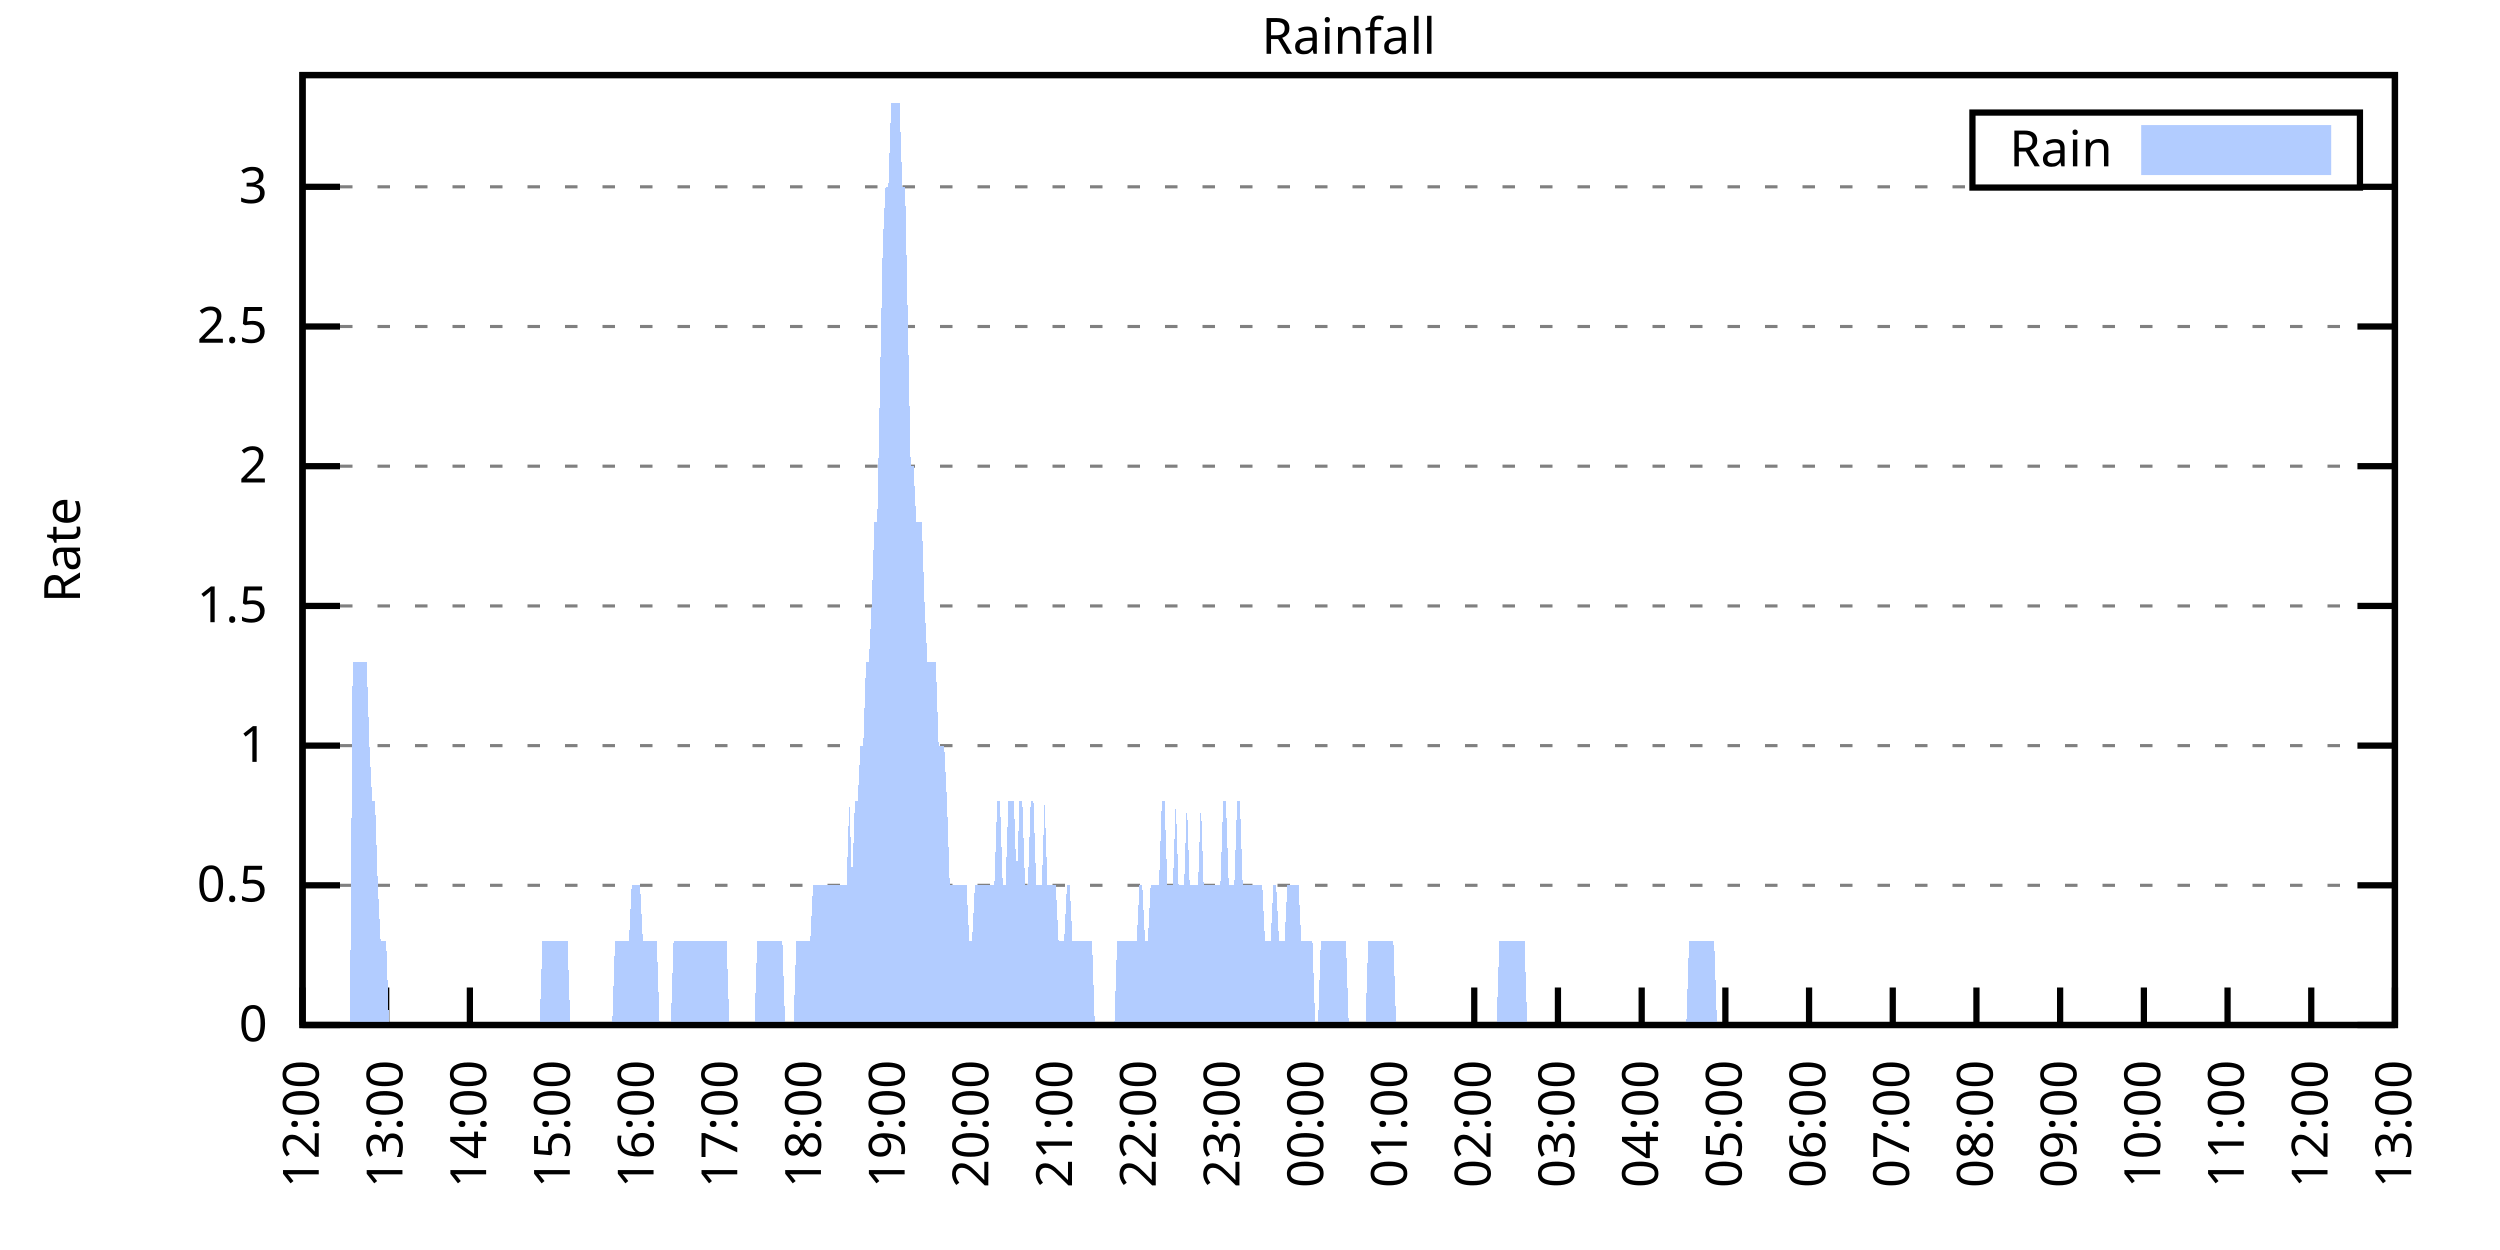
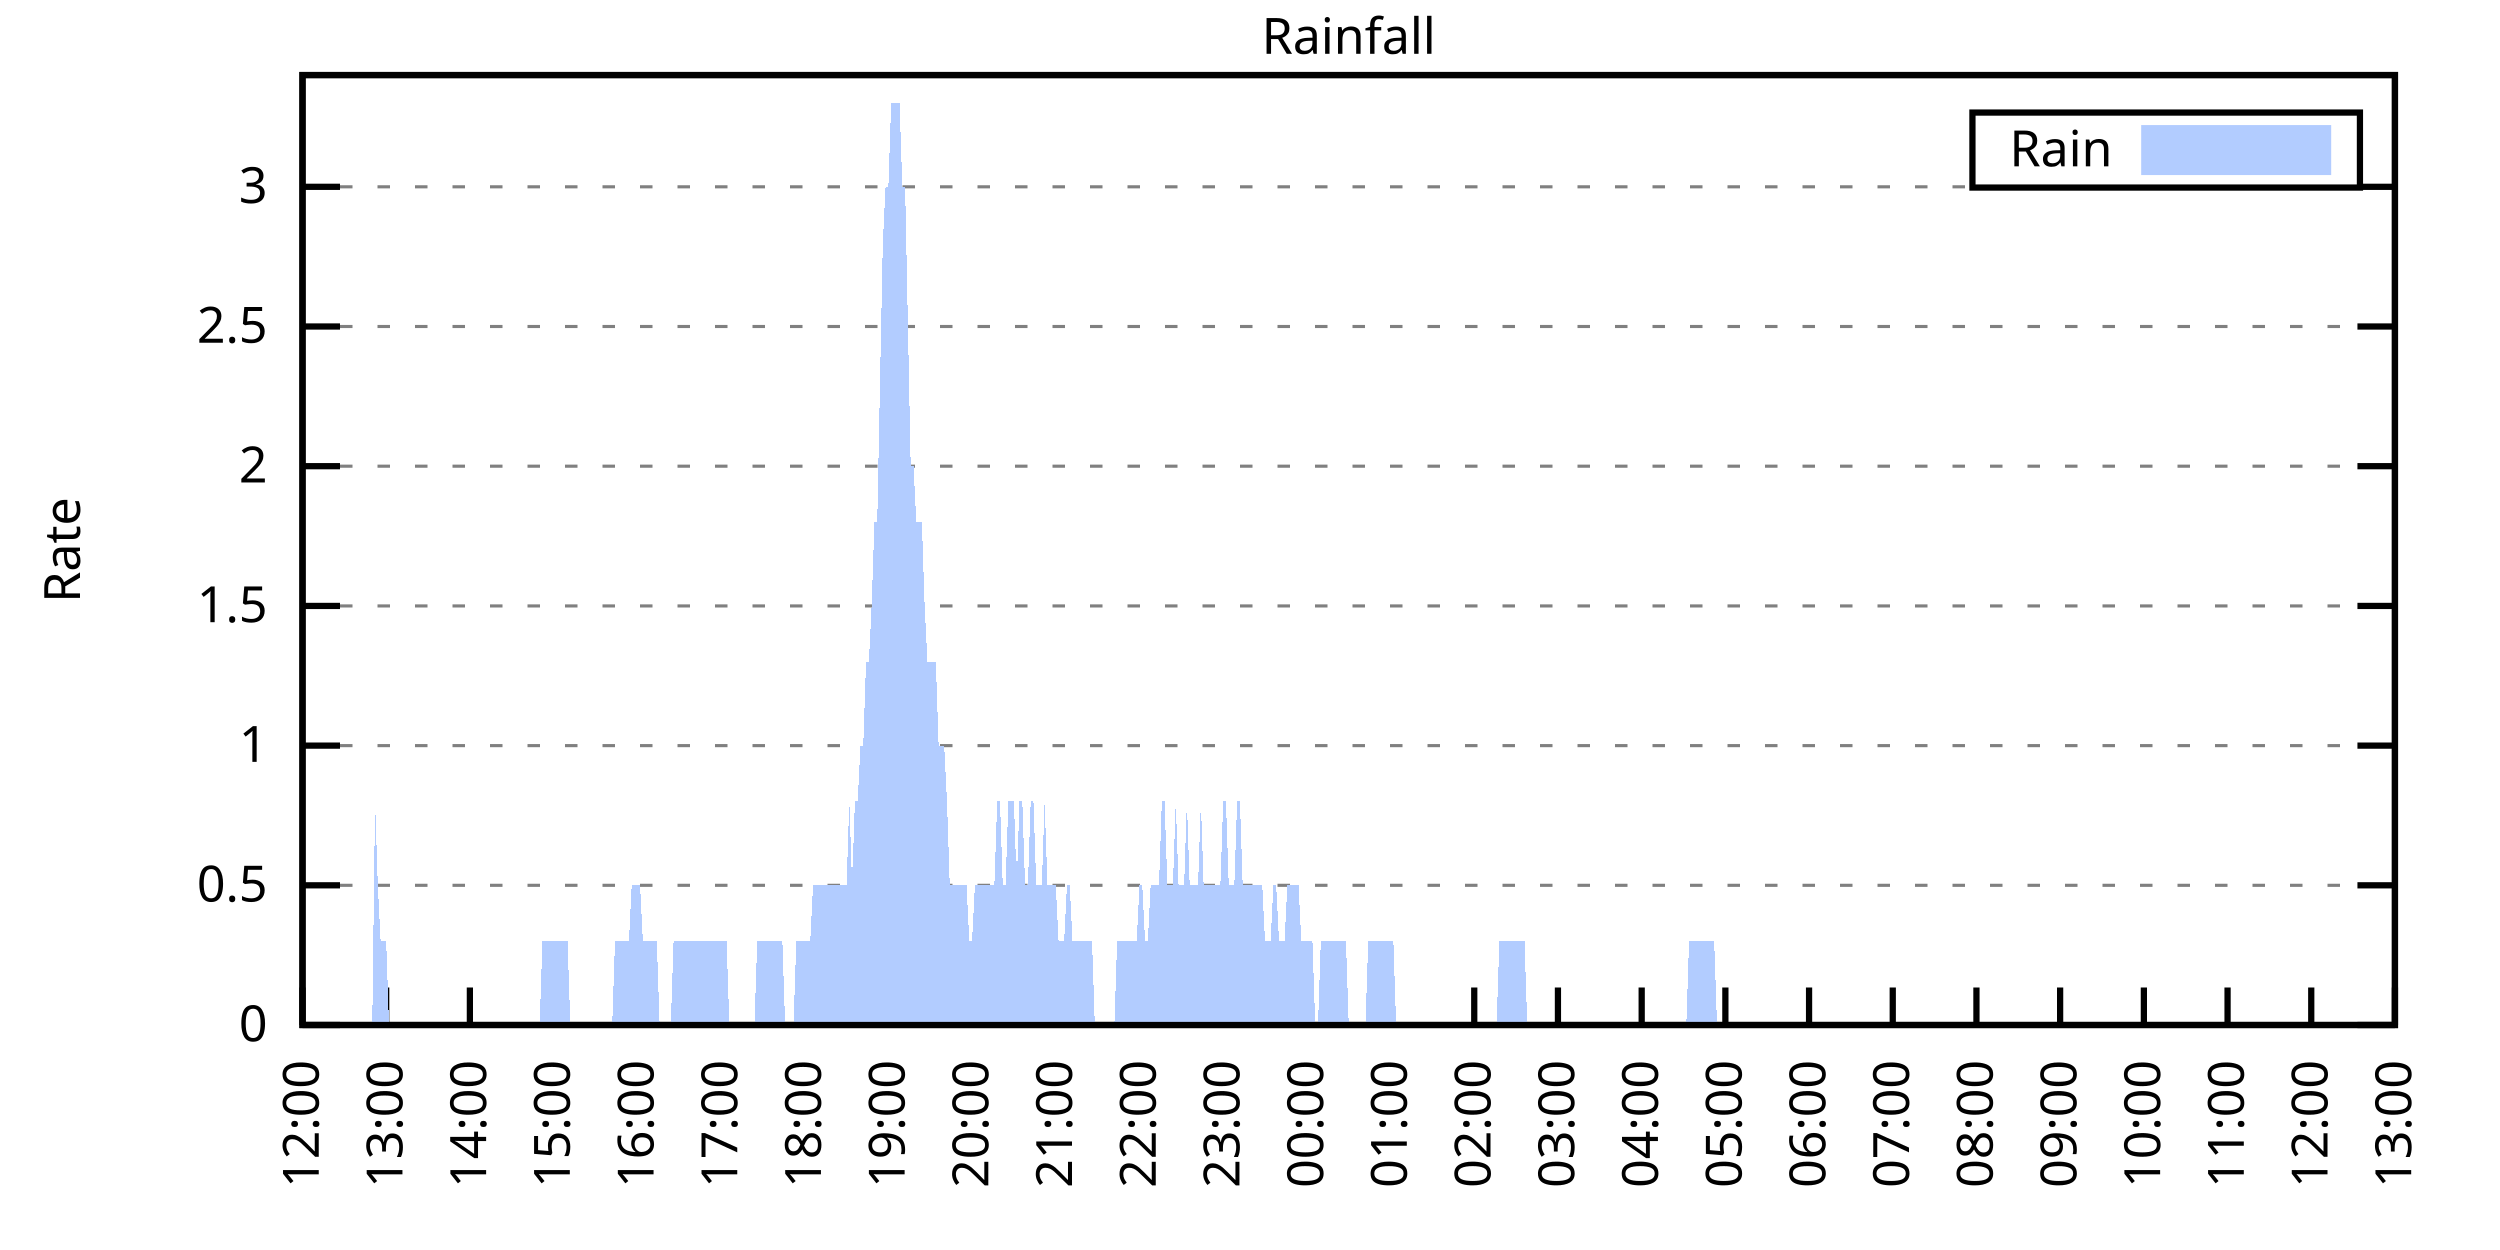
<svg xmlns="http://www.w3.org/2000/svg" xmlns:xlink="http://www.w3.org/1999/xlink" width="400" height="200" viewBox="0 0 400 200">
  <g id="gnuplot_canvas">
    <rect x="0" y="0" width="400" height="200" fill="none" />
    <defs>
      <circle id="gpDot" r="0.5" stroke-width="0.5" stroke="currentColor" />
      <path id="gpPt0" stroke-width="0.333" stroke="currentColor" d="M-1,0 h2 M0,-1 v2" />
      <path id="gpPt1" stroke-width="0.333" stroke="currentColor" d="M-1,-1 L1,1 M1,-1 L-1,1" />
      <path id="gpPt2" stroke-width="0.333" stroke="currentColor" d="M-1,0 L1,0 M0,-1 L0,1 M-1,-1 L1,1 M-1,1 L1,-1" />
      <rect id="gpPt3" stroke-width="0.333" stroke="currentColor" x="-1" y="-1" width="2" height="2" />
      <rect id="gpPt4" stroke-width="0.333" stroke="currentColor" fill="currentColor" x="-1" y="-1" width="2" height="2" />
      <circle id="gpPt5" stroke-width="0.333" stroke="currentColor" cx="0" cy="0" r="1" />
      <use xlink:href="#gpPt5" id="gpPt6" fill="currentColor" stroke="none" />
      <path id="gpPt7" stroke-width="0.333" stroke="currentColor" d="M0,-1.33 L-1.33,0.67 L1.33,0.67 z" />
      <use xlink:href="#gpPt7" id="gpPt8" fill="currentColor" stroke="none" />
      <use xlink:href="#gpPt7" id="gpPt9" stroke="currentColor" transform="rotate(180)" />
      <use xlink:href="#gpPt9" id="gpPt10" fill="currentColor" stroke="none" />
      <use xlink:href="#gpPt3" id="gpPt11" stroke="currentColor" transform="rotate(45)" />
      <use xlink:href="#gpPt11" id="gpPt12" fill="currentColor" stroke="none" />
      <path id="gpPt13" stroke-width="0.333" stroke="currentColor" d="M0,1.330 L1.265,0.411 L0.782,-1.067 L-0.782,-1.076 L-1.265,0.411 z" />
      <use xlink:href="#gpPt13" id="gpPt14" fill="currentColor" stroke="none" />
      <filter id="textbox" filterUnits="objectBoundingBox" x="0" y="0" height="1" width="1">
        <feFlood flood-color="white" flood-opacity="1" result="bgnd" />
        <feComposite in="SourceGraphic" in2="bgnd" operator="atop" />
      </filter>
      <filter id="greybox" filterUnits="objectBoundingBox" x="0" y="0" height="1" width="1">
        <feFlood flood-color="lightgrey" flood-opacity="1" result="grey" />
        <feComposite in="SourceGraphic" in2="grey" operator="atop" />
      </filter>
    </defs>
    <g fill="none" color="white" stroke="currentColor" stroke-width="1.00" stroke-linecap="butt" stroke-linejoin="miter">
</g>
    <g fill="none" color="black" stroke="currentColor" stroke-width="1.00" stroke-linecap="butt" stroke-linejoin="miter">
      <g stroke="none" shape-rendering="crispEdges">
        <polygon fill="rgb(255, 255, 255)" points="48.40,164.00 383.18,164.00 383.18,12.02 48.40,12.02 " />
      </g>
    </g>
    <g fill="none" color="black" stroke="currentColor" stroke-width="1.00" stroke-linecap="butt" stroke-linejoin="miter">
</g>
    <g fill="none" color="black" stroke="black" stroke-width="0.50" stroke-linecap="butt" stroke-linejoin="miter">
</g>
    <g fill="none" color="gray" stroke="currentColor" stroke-width="0.50" stroke-linecap="butt" stroke-linejoin="miter">
      <path stroke="gray" stroke-dasharray="2,4" class="gridline" d="M48.40,164.00 L383.19,164.00  " />
    </g>
    <g fill="none" color="gray" stroke="gray" stroke-width="1.00" stroke-linecap="butt" stroke-linejoin="miter">
</g>
    <g fill="none" color="black" stroke="currentColor" stroke-width="1.00" stroke-linecap="butt" stroke-linejoin="miter">
      <path stroke="black" d="M48.40,164.00 L54.40,164.00 M383.19,164.00 L377.19,164.00  " />
      <g transform="translate(42.80,166.60)" stroke="none" fill="black" font-family="Sans" font-size="8.00" text-anchor="end">
        <text>
          <tspan font-family="Sans"> 0</tspan>
        </text>
      </g>
    </g>
    <g fill="none" color="black" stroke="currentColor" stroke-width="1.00" stroke-linecap="butt" stroke-linejoin="miter">
</g>
    <g fill="none" color="black" stroke="black" stroke-width="0.50" stroke-linecap="butt" stroke-linejoin="miter">
</g>
    <g fill="none" color="gray" stroke="currentColor" stroke-width="0.50" stroke-linecap="butt" stroke-linejoin="miter">
      <path stroke="gray" stroke-dasharray="2,4" class="gridline" d="M48.40,141.65 L383.19,141.65  " />
    </g>
    <g fill="none" color="gray" stroke="gray" stroke-width="1.00" stroke-linecap="butt" stroke-linejoin="miter">
</g>
    <g fill="none" color="black" stroke="currentColor" stroke-width="1.00" stroke-linecap="butt" stroke-linejoin="miter">
      <path stroke="black" d="M48.40,141.65 L54.40,141.65 M383.19,141.65 L377.19,141.65  " />
      <g transform="translate(42.80,144.25)" stroke="none" fill="black" font-family="Sans" font-size="8.00" text-anchor="end">
        <text>
          <tspan font-family="Sans"> 0.5</tspan>
        </text>
      </g>
    </g>
    <g fill="none" color="black" stroke="currentColor" stroke-width="1.00" stroke-linecap="butt" stroke-linejoin="miter">
</g>
    <g fill="none" color="black" stroke="black" stroke-width="0.50" stroke-linecap="butt" stroke-linejoin="miter">
</g>
    <g fill="none" color="gray" stroke="currentColor" stroke-width="0.50" stroke-linecap="butt" stroke-linejoin="miter">
      <path stroke="gray" stroke-dasharray="2,4" class="gridline" d="M48.40,119.30 L383.19,119.30  " />
    </g>
    <g fill="none" color="gray" stroke="gray" stroke-width="1.00" stroke-linecap="butt" stroke-linejoin="miter">
</g>
    <g fill="none" color="black" stroke="currentColor" stroke-width="1.00" stroke-linecap="butt" stroke-linejoin="miter">
      <path stroke="black" d="M48.40,119.30 L54.40,119.30 M383.19,119.30 L377.19,119.30  " />
      <g transform="translate(42.80,121.90)" stroke="none" fill="black" font-family="Sans" font-size="8.00" text-anchor="end">
        <text>
          <tspan font-family="Sans"> 1</tspan>
        </text>
      </g>
    </g>
    <g fill="none" color="black" stroke="currentColor" stroke-width="1.00" stroke-linecap="butt" stroke-linejoin="miter">
</g>
    <g fill="none" color="black" stroke="black" stroke-width="0.50" stroke-linecap="butt" stroke-linejoin="miter">
</g>
    <g fill="none" color="gray" stroke="currentColor" stroke-width="0.50" stroke-linecap="butt" stroke-linejoin="miter">
      <path stroke="gray" stroke-dasharray="2,4" class="gridline" d="M48.40,96.95 L383.19,96.95  " />
    </g>
    <g fill="none" color="gray" stroke="gray" stroke-width="1.00" stroke-linecap="butt" stroke-linejoin="miter">
</g>
    <g fill="none" color="black" stroke="currentColor" stroke-width="1.00" stroke-linecap="butt" stroke-linejoin="miter">
      <path stroke="black" d="M48.40,96.95 L54.40,96.95 M383.19,96.95 L377.19,96.95  " />
      <g transform="translate(42.80,99.55)" stroke="none" fill="black" font-family="Sans" font-size="8.00" text-anchor="end">
        <text>
          <tspan font-family="Sans"> 1.5</tspan>
        </text>
      </g>
    </g>
    <g fill="none" color="black" stroke="currentColor" stroke-width="1.00" stroke-linecap="butt" stroke-linejoin="miter">
</g>
    <g fill="none" color="black" stroke="black" stroke-width="0.50" stroke-linecap="butt" stroke-linejoin="miter">
</g>
    <g fill="none" color="gray" stroke="currentColor" stroke-width="0.50" stroke-linecap="butt" stroke-linejoin="miter">
      <path stroke="gray" stroke-dasharray="2,4" class="gridline" d="M48.40,74.59 L383.19,74.59  " />
    </g>
    <g fill="none" color="gray" stroke="gray" stroke-width="1.00" stroke-linecap="butt" stroke-linejoin="miter">
</g>
    <g fill="none" color="black" stroke="currentColor" stroke-width="1.00" stroke-linecap="butt" stroke-linejoin="miter">
      <path stroke="black" d="M48.40,74.59 L54.40,74.59 M383.19,74.59 L377.19,74.59  " />
      <g transform="translate(42.80,77.19)" stroke="none" fill="black" font-family="Sans" font-size="8.00" text-anchor="end">
        <text>
          <tspan font-family="Sans"> 2</tspan>
        </text>
      </g>
    </g>
    <g fill="none" color="black" stroke="currentColor" stroke-width="1.00" stroke-linecap="butt" stroke-linejoin="miter">
</g>
    <g fill="none" color="black" stroke="black" stroke-width="0.50" stroke-linecap="butt" stroke-linejoin="miter">
</g>
    <g fill="none" color="gray" stroke="currentColor" stroke-width="0.50" stroke-linecap="butt" stroke-linejoin="miter">
      <path stroke="gray" stroke-dasharray="2,4" class="gridline" d="M48.40,52.24 L383.19,52.24  " />
    </g>
    <g fill="none" color="gray" stroke="gray" stroke-width="1.00" stroke-linecap="butt" stroke-linejoin="miter">
</g>
    <g fill="none" color="black" stroke="currentColor" stroke-width="1.00" stroke-linecap="butt" stroke-linejoin="miter">
      <path stroke="black" d="M48.40,52.24 L54.40,52.24 M383.19,52.24 L377.19,52.24  " />
      <g transform="translate(42.80,54.84)" stroke="none" fill="black" font-family="Sans" font-size="8.00" text-anchor="end">
        <text>
          <tspan font-family="Sans"> 2.5</tspan>
        </text>
      </g>
    </g>
    <g fill="none" color="black" stroke="currentColor" stroke-width="1.00" stroke-linecap="butt" stroke-linejoin="miter">
</g>
    <g fill="none" color="black" stroke="black" stroke-width="0.50" stroke-linecap="butt" stroke-linejoin="miter">
</g>
    <g fill="none" color="gray" stroke="currentColor" stroke-width="0.50" stroke-linecap="butt" stroke-linejoin="miter">
      <path stroke="gray" stroke-dasharray="2,4" class="gridline" d="M48.40,29.89 L315.59,29.89 M377.59,29.89 L383.19,29.89  " />
    </g>
    <g fill="none" color="gray" stroke="gray" stroke-width="1.00" stroke-linecap="butt" stroke-linejoin="miter">
</g>
    <g fill="none" color="black" stroke="currentColor" stroke-width="1.00" stroke-linecap="butt" stroke-linejoin="miter">
      <path stroke="black" d="M48.40,29.89 L54.40,29.89 M383.19,29.89 L377.19,29.89  " />
      <g transform="translate(42.80,32.49)" stroke="none" fill="black" font-family="Sans" font-size="8.00" text-anchor="end">
        <text>
          <tspan font-family="Sans"> 3</tspan>
        </text>
      </g>
    </g>
    <g fill="none" color="black" stroke="currentColor" stroke-width="1.00" stroke-linecap="butt" stroke-linejoin="miter">
      <path stroke="black" d="M48.40,164.00 L48.40,158.00  " />
      <g transform="translate(51.00,169.60) rotate(270.00)" stroke="none" fill="black" font-family="Sans" font-size="8.00" text-anchor="end">
        <text>
          <tspan font-family="Sans">12:00</tspan>
        </text>
      </g>
    </g>
    <g fill="none" color="black" stroke="currentColor" stroke-width="1.00" stroke-linecap="butt" stroke-linejoin="miter">
      <path stroke="black" d="M61.79,164.00 L61.79,158.00  " />
      <g transform="translate(64.39,169.60) rotate(270.00)" stroke="none" fill="black" font-family="Sans" font-size="8.00" text-anchor="end">
        <text>
          <tspan font-family="Sans">13:00</tspan>
        </text>
      </g>
    </g>
    <g fill="none" color="black" stroke="currentColor" stroke-width="1.00" stroke-linecap="butt" stroke-linejoin="miter">
      <path stroke="black" d="M75.18,164.00 L75.18,158.00  " />
      <g transform="translate(77.78,169.60) rotate(270.00)" stroke="none" fill="black" font-family="Sans" font-size="8.00" text-anchor="end">
        <text>
          <tspan font-family="Sans">14:00</tspan>
        </text>
      </g>
    </g>
    <g fill="none" color="black" stroke="currentColor" stroke-width="1.00" stroke-linecap="butt" stroke-linejoin="miter">
      <path stroke="black" d="M88.57,164.00 L88.57,158.00  " />
      <g transform="translate(91.17,169.60) rotate(270.00)" stroke="none" fill="black" font-family="Sans" font-size="8.00" text-anchor="end">
        <text>
          <tspan font-family="Sans">15:00</tspan>
        </text>
      </g>
    </g>
    <g fill="none" color="black" stroke="currentColor" stroke-width="1.00" stroke-linecap="butt" stroke-linejoin="miter">
      <path stroke="black" d="M101.97,164.00 L101.97,158.00  " />
      <g transform="translate(104.57,169.60) rotate(270.00)" stroke="none" fill="black" font-family="Sans" font-size="8.00" text-anchor="end">
        <text>
          <tspan font-family="Sans">16:00</tspan>
        </text>
      </g>
    </g>
    <g fill="none" color="black" stroke="currentColor" stroke-width="1.00" stroke-linecap="butt" stroke-linejoin="miter">
      <path stroke="black" d="M115.36,164.00 L115.36,158.00  " />
      <g transform="translate(117.96,169.60) rotate(270.00)" stroke="none" fill="black" font-family="Sans" font-size="8.00" text-anchor="end">
        <text>
          <tspan font-family="Sans">17:00</tspan>
        </text>
      </g>
    </g>
    <g fill="none" color="black" stroke="currentColor" stroke-width="1.00" stroke-linecap="butt" stroke-linejoin="miter">
      <path stroke="black" d="M128.75,164.00 L128.75,158.00  " />
      <g transform="translate(131.35,169.60) rotate(270.00)" stroke="none" fill="black" font-family="Sans" font-size="8.00" text-anchor="end">
        <text>
          <tspan font-family="Sans">18:00</tspan>
        </text>
      </g>
    </g>
    <g fill="none" color="black" stroke="currentColor" stroke-width="1.00" stroke-linecap="butt" stroke-linejoin="miter">
      <path stroke="black" d="M142.14,164.00 L142.14,158.00  " />
      <g transform="translate(144.74,169.60) rotate(270.00)" stroke="none" fill="black" font-family="Sans" font-size="8.00" text-anchor="end">
        <text>
          <tspan font-family="Sans">19:00</tspan>
        </text>
      </g>
    </g>
    <g fill="none" color="black" stroke="currentColor" stroke-width="1.00" stroke-linecap="butt" stroke-linejoin="miter">
      <path stroke="black" d="M155.53,164.00 L155.53,158.00  " />
      <g transform="translate(158.13,169.60) rotate(270.00)" stroke="none" fill="black" font-family="Sans" font-size="8.00" text-anchor="end">
        <text>
          <tspan font-family="Sans">20:00</tspan>
        </text>
      </g>
    </g>
    <g fill="none" color="black" stroke="currentColor" stroke-width="1.00" stroke-linecap="butt" stroke-linejoin="miter">
      <path stroke="black" d="M168.92,164.00 L168.92,158.00  " />
      <g transform="translate(171.52,169.60) rotate(270.00)" stroke="none" fill="black" font-family="Sans" font-size="8.00" text-anchor="end">
        <text>
          <tspan font-family="Sans">21:00</tspan>
        </text>
      </g>
    </g>
    <g fill="none" color="black" stroke="currentColor" stroke-width="1.00" stroke-linecap="butt" stroke-linejoin="miter">
      <path stroke="black" d="M182.32,164.00 L182.32,158.00  " />
      <g transform="translate(184.92,169.60) rotate(270.00)" stroke="none" fill="black" font-family="Sans" font-size="8.00" text-anchor="end">
        <text>
          <tspan font-family="Sans">22:00</tspan>
        </text>
      </g>
    </g>
    <g fill="none" color="black" stroke="currentColor" stroke-width="1.00" stroke-linecap="butt" stroke-linejoin="miter">
      <path stroke="black" d="M195.71,164.00 L195.71,158.00  " />
      <g transform="translate(198.31,169.60) rotate(270.00)" stroke="none" fill="black" font-family="Sans" font-size="8.00" text-anchor="end">
        <text>
          <tspan font-family="Sans">23:00</tspan>
        </text>
      </g>
    </g>
    <g fill="none" color="black" stroke="currentColor" stroke-width="1.00" stroke-linecap="butt" stroke-linejoin="miter">
      <path stroke="black" d="M209.10,164.00 L209.10,158.00  " />
      <g transform="translate(211.70,169.60) rotate(270.00)" stroke="none" fill="black" font-family="Sans" font-size="8.00" text-anchor="end">
        <text>
          <tspan font-family="Sans">00:00</tspan>
        </text>
      </g>
    </g>
    <g fill="none" color="black" stroke="currentColor" stroke-width="1.00" stroke-linecap="butt" stroke-linejoin="miter">
      <path stroke="black" d="M222.49,164.00 L222.49,158.00  " />
      <g transform="translate(225.09,169.60) rotate(270.00)" stroke="none" fill="black" font-family="Sans" font-size="8.00" text-anchor="end">
        <text>
          <tspan font-family="Sans">01:00</tspan>
        </text>
      </g>
    </g>
    <g fill="none" color="black" stroke="currentColor" stroke-width="1.00" stroke-linecap="butt" stroke-linejoin="miter">
      <path stroke="black" d="M235.88,164.00 L235.88,158.00  " />
      <g transform="translate(238.48,169.60) rotate(270.00)" stroke="none" fill="black" font-family="Sans" font-size="8.00" text-anchor="end">
        <text>
          <tspan font-family="Sans">02:00</tspan>
        </text>
      </g>
    </g>
    <g fill="none" color="black" stroke="currentColor" stroke-width="1.00" stroke-linecap="butt" stroke-linejoin="miter">
      <path stroke="black" d="M249.27,164.00 L249.27,158.00  " />
      <g transform="translate(251.87,169.60) rotate(270.00)" stroke="none" fill="black" font-family="Sans" font-size="8.00" text-anchor="end">
        <text>
          <tspan font-family="Sans">03:00</tspan>
        </text>
      </g>
    </g>
    <g fill="none" color="black" stroke="currentColor" stroke-width="1.00" stroke-linecap="butt" stroke-linejoin="miter">
      <path stroke="black" d="M262.67,164.00 L262.67,158.00  " />
      <g transform="translate(265.27,169.60) rotate(270.00)" stroke="none" fill="black" font-family="Sans" font-size="8.00" text-anchor="end">
        <text>
          <tspan font-family="Sans">04:00</tspan>
        </text>
      </g>
    </g>
    <g fill="none" color="black" stroke="currentColor" stroke-width="1.00" stroke-linecap="butt" stroke-linejoin="miter">
      <path stroke="black" d="M276.06,164.00 L276.06,158.00  " />
      <g transform="translate(278.66,169.60) rotate(270.00)" stroke="none" fill="black" font-family="Sans" font-size="8.00" text-anchor="end">
        <text>
          <tspan font-family="Sans">05:00</tspan>
        </text>
      </g>
    </g>
    <g fill="none" color="black" stroke="currentColor" stroke-width="1.00" stroke-linecap="butt" stroke-linejoin="miter">
      <path stroke="black" d="M289.45,164.00 L289.45,158.00  " />
      <g transform="translate(292.05,169.60) rotate(270.00)" stroke="none" fill="black" font-family="Sans" font-size="8.00" text-anchor="end">
        <text>
          <tspan font-family="Sans">06:00</tspan>
        </text>
      </g>
    </g>
    <g fill="none" color="black" stroke="currentColor" stroke-width="1.00" stroke-linecap="butt" stroke-linejoin="miter">
      <path stroke="black" d="M302.84,164.00 L302.84,158.00  " />
      <g transform="translate(305.44,169.60) rotate(270.00)" stroke="none" fill="black" font-family="Sans" font-size="8.00" text-anchor="end">
        <text>
          <tspan font-family="Sans">07:00</tspan>
        </text>
      </g>
    </g>
    <g fill="none" color="black" stroke="currentColor" stroke-width="1.00" stroke-linecap="butt" stroke-linejoin="miter">
      <path stroke="black" d="M316.23,164.00 L316.23,158.00  " />
      <g transform="translate(318.83,169.60) rotate(270.00)" stroke="none" fill="black" font-family="Sans" font-size="8.00" text-anchor="end">
        <text>
          <tspan font-family="Sans">08:00</tspan>
        </text>
      </g>
    </g>
    <g fill="none" color="black" stroke="currentColor" stroke-width="1.00" stroke-linecap="butt" stroke-linejoin="miter">
      <path stroke="black" d="M329.62,164.00 L329.62,158.00  " />
      <g transform="translate(332.22,169.60) rotate(270.00)" stroke="none" fill="black" font-family="Sans" font-size="8.00" text-anchor="end">
        <text>
          <tspan font-family="Sans">09:00</tspan>
        </text>
      </g>
    </g>
    <g fill="none" color="black" stroke="currentColor" stroke-width="1.00" stroke-linecap="butt" stroke-linejoin="miter">
      <path stroke="black" d="M343.02,164.00 L343.02,158.00  " />
      <g transform="translate(345.62,169.60) rotate(270.00)" stroke="none" fill="black" font-family="Sans" font-size="8.00" text-anchor="end">
        <text>
          <tspan font-family="Sans">10:00</tspan>
        </text>
      </g>
    </g>
    <g fill="none" color="black" stroke="currentColor" stroke-width="1.00" stroke-linecap="butt" stroke-linejoin="miter">
      <path stroke="black" d="M356.41,164.00 L356.41,158.00  " />
      <g transform="translate(359.01,169.60) rotate(270.00)" stroke="none" fill="black" font-family="Sans" font-size="8.00" text-anchor="end">
        <text>
          <tspan font-family="Sans">11:00</tspan>
        </text>
      </g>
    </g>
    <g fill="none" color="black" stroke="currentColor" stroke-width="1.00" stroke-linecap="butt" stroke-linejoin="miter">
      <path stroke="black" d="M369.80,164.00 L369.80,158.00  " />
      <g transform="translate(372.40,169.60) rotate(270.00)" stroke="none" fill="black" font-family="Sans" font-size="8.00" text-anchor="end">
        <text>
          <tspan font-family="Sans">12:00</tspan>
        </text>
      </g>
    </g>
    <g fill="none" color="black" stroke="currentColor" stroke-width="1.00" stroke-linecap="butt" stroke-linejoin="miter">
      <path stroke="black" d="M383.19,164.00 L383.19,158.00  " />
      <g transform="translate(385.79,169.60) rotate(270.00)" stroke="none" fill="black" font-family="Sans" font-size="8.00" text-anchor="end">
        <text>
          <tspan font-family="Sans">13:00</tspan>
        </text>
      </g>
    </g>
    <g fill="none" color="black" stroke="currentColor" stroke-width="1.00" stroke-linecap="butt" stroke-linejoin="miter">
</g>
    <g fill="none" color="black" stroke="currentColor" stroke-width="1.00" stroke-linecap="butt" stroke-linejoin="miter">
      <path stroke="black" d="M48.40,12.01 L48.40,164.00 L383.19,164.00 L383.19,12.01 L48.40,12.01 Z  " />
    </g>
    <g fill="none" color="black" stroke="currentColor" stroke-width="1.00" stroke-linecap="butt" stroke-linejoin="miter">
</g>
    <g fill="none" color="black" stroke="currentColor" stroke-width="1.00" stroke-linecap="butt" stroke-linejoin="miter">
      <path stroke="black" d="M315.59,30.01 L315.59,18.01 L377.59,18.01 L377.59,30.01 L315.59,30.01 Z  " />
    </g>
    <g id="Rainfall_plot_1">
      <g fill="none" color="white" stroke="black" stroke-width="2.00" stroke-linecap="butt" stroke-linejoin="miter">
</g>
      <g fill="none" color="black" stroke="currentColor" stroke-width="2.00" stroke-linecap="butt" stroke-linejoin="miter">
        <g transform="translate(337.99,26.61)" stroke="none" fill="black" font-family="Sans" font-size="8.00" text-anchor="end">
          <text>
            <tspan font-family="Sans">Rain</tspan>
          </text>
        </g>
      </g>
      <g fill="none" color="black" stroke="currentColor" stroke-width="2.00" stroke-linecap="butt" stroke-linejoin="miter">
        <g stroke="none" shape-rendering="crispEdges">
          <polygon fill="rgb(178, 204, 255)" points="343.59,27.01 371.99,27.01 371.99,21.01 343.59,21.01 " />
        </g>
        <path stroke="rgb(178, 204, 255)" d="M343.59,27.01 L371.99,27.01 L371.99,21.01 L343.59,21.01 L343.59,27.01 Z  " />
      </g>
      <g fill="none" color="black" stroke="currentColor" stroke-width="2.00" stroke-linecap="butt" stroke-linejoin="miter">
        <g stroke="none" shape-rendering="crispEdges">
-           <polygon fill="rgb(178, 204, 255)" points="51.97,164.00 52.42,164.00 52.86,164.00 53.31,164.00 53.76,164.00 54.20,164.00 54.65,164.00 55.10,164.00 55.54,164.00 55.99,164.00 56.43,105.89 56.88,105.89 57.33,105.89 57.77,105.89 58.22,105.89 58.67,105.89 59.11,119.30 59.56,128.24 60.01,128.24 60.45,141.65 60.90,150.59 61.35,150.59 61.79,150.59 62.24,164.00 62.68,164.00 63.13,164.00 63.58,164.00 64.02,164.00 64.47,164.00 64.92,164.00 65.36,164.00 65.81,164.00 66.26,164.00 66.70,164.00 67.15,164.00 67.59,164.00 68.04,164.00 68.49,164.00 68.93,164.00 69.38,164.00 69.83,164.00 70.27,164.00 70.72,164.00 71.17,164.00 71.61,164.00 72.06,164.00 72.50,164.00 72.95,164.00 73.40,164.00 73.84,164.00 74.29,164.00 74.74,164.00 75.18,164.00 75.63,164.00 76.08,164.00 76.52,164.00 76.97,164.00 77.42,164.00 77.86,164.00 78.31,164.00 78.75,164.00 79.20,164.00 79.65,164.00 80.09,164.00 80.54,164.00 80.99,164.00 81.43,164.00 81.88,164.00 82.33,164.00 82.77,164.00 83.22,164.00 83.66,164.00 84.11,164.00 84.56,164.00 85.00,164.00 85.45,164.00 85.90,164.00 86.34,164.00 86.79,150.59 87.24,150.59 87.68,150.59 88.13,150.59 88.57,150.59 89.02,150.59 89.47,150.59 89.91,150.59 90.36,150.59 90.81,150.59 91.25,164.00 91.70,164.00 92.15,164.00 92.59,164.00 93.04,164.00 93.49,164.00 93.93,164.00 94.38,164.00 94.82,164.00 95.27,164.00 95.72,164.00 96.16,164.00 96.61,164.00 97.06,164.00 97.50,164.00 97.95,164.00 98.40,150.59 98.84,150.59 99.29,150.59 99.73,150.59 100.18,150.59 100.63,150.59 101.07,141.65 101.52,141.65 101.97,141.65 102.41,141.65 102.86,150.59 103.31,150.59 103.75,150.59 104.20,150.59 104.64,150.59 105.09,150.59 105.54,164.00 105.98,164.00 106.43,164.00 106.88,164.00 107.32,164.00 107.77,150.59 108.22,150.59 108.66,150.59 109.11,150.59 109.55,150.59 110.00,150.59 110.45,150.59 110.89,150.59 111.34,150.59 111.79,150.59 112.23,150.59 112.68,150.59 113.13,150.59 113.57,150.59 114.02,150.59 114.47,150.59 114.91,150.59 115.36,150.59 115.80,150.59 116.25,150.59 116.70,164.00 117.14,164.00 117.59,164.00 118.04,164.00 118.48,164.00 118.93,164.00 119.38,164.00 119.82,164.00 120.27,164.00 120.71,164.00 121.16,150.59 121.61,150.59 122.05,150.59 122.50,150.59 122.95,150.59 123.39,150.59 123.84,150.59 124.29,150.59 124.73,150.59 125.18,150.59 125.62,164.00 126.07,164.00 126.52,164.00 126.96,164.00 127.41,150.59 127.86,150.59 128.30,150.59 128.75,150.59 129.20,150.59 129.64,150.59 130.09,141.65 130.54,141.65 130.98,141.65 131.43,141.65 131.87,141.65 132.32,141.65 132.77,141.65 133.21,141.65 133.66,141.65 134.11,141.65 134.55,141.65 135.00,141.65 135.45,141.65 135.89,128.24 136.34,141.65 136.78,128.24 137.23,128.24 137.68,119.30 138.12,119.30 138.57,105.89 139.02,105.89 139.46,96.95 139.91,83.53 140.36,83.53 140.80,61.18 141.25,38.83 141.69,29.89 142.14,29.89 142.59,16.48 143.03,16.48 143.48,16.48 143.93,16.48 144.37,29.89 144.82,29.89 145.27,52.24 145.71,74.59 146.16,74.59 146.61,83.53 147.05,83.53 147.50,83.53 147.94,96.95 148.39,105.89 148.84,105.89 149.28,105.89 149.73,105.89 150.18,119.30 150.62,119.30 151.07,119.30 151.52,128.24 151.96,141.65 152.41,141.65 152.85,141.65 153.30,141.65 153.75,141.65 154.19,141.65 154.64,141.65 155.09,150.59 155.53,150.59 155.98,141.65 156.43,141.65 156.87,141.65 157.32,141.65 157.76,141.65 158.21,141.65 158.66,141.65 159.10,141.65 159.55,128.24 160.00,128.24 160.44,141.65 160.89,141.65 161.34,128.24 161.78,128.24 162.23,128.24 162.67,141.65 163.12,128.24 163.57,128.24 164.01,141.65 164.46,141.65 164.91,128.24 165.35,128.24 165.80,141.65 166.25,141.65 166.69,141.65 167.14,128.24 167.59,141.65 168.03,141.65 168.48,141.65 168.92,141.65 169.37,150.59 169.82,150.59 170.26,150.59 170.71,141.65 171.16,141.65 171.60,150.59 172.05,150.59 172.50,150.59 172.94,150.59 173.39,150.59 173.83,150.59 174.28,150.59 174.73,150.59 175.17,164.00 175.62,164.00 176.07,164.00 176.51,164.00 176.96,164.00 177.41,164.00 177.85,164.00 178.30,164.00 178.74,150.59 179.19,150.59 179.64,150.59 180.08,150.59 180.53,150.59 180.98,150.59 181.42,150.59 181.87,150.59 182.32,141.65 182.76,141.65 183.21,150.59 183.66,150.59 184.10,141.65 184.55,141.65 184.99,141.65 185.44,141.65 185.89,128.24 186.33,128.24 186.78,141.65 187.23,141.65 187.67,141.65 188.12,128.24 188.57,141.65 189.01,141.65 189.46,141.65 189.90,128.24 190.35,141.65 190.80,141.65 191.24,141.65 191.69,141.65 192.14,128.24 192.58,141.65 193.03,141.65 193.48,141.65 193.92,141.65 194.37,141.65 194.81,141.65 195.26,141.65 195.71,128.24 196.15,128.24 196.60,141.65 197.05,141.65 197.49,141.65 197.94,128.24 198.39,128.24 198.83,141.65 199.28,141.65 199.73,141.65 200.17,141.65 200.62,141.65 201.06,141.65 201.51,141.65 201.96,141.65 202.40,150.59 202.85,150.59 203.30,150.59 203.74,141.65 204.19,141.65 204.64,150.59 205.08,150.59 205.53,150.59 205.97,141.65 206.42,141.65 206.87,141.65 207.31,141.65 207.76,141.65 208.21,150.59 208.65,150.59 209.10,150.59 209.55,150.59 209.99,150.59 210.44,164.00 210.88,164.00 211.33,150.59 211.78,150.59 212.22,150.59 212.67,150.59 213.12,150.59 213.56,150.59 214.01,150.59 214.46,150.59 214.90,150.59 215.35,150.59 215.80,164.00 216.24,164.00 216.69,164.00 217.13,164.00 217.58,164.00 218.03,164.00 218.47,164.00 218.92,150.59 219.37,150.59 219.81,150.59 220.26,150.59 220.71,150.59 221.15,150.59 221.60,150.59 222.04,150.59 222.49,150.59 222.94,150.59 223.38,164.00 223.83,164.00 224.28,164.00 224.72,164.00 225.17,164.00 225.62,164.00 226.06,164.00 226.51,164.00 226.95,164.00 227.40,164.00 227.85,164.00 228.29,164.00 228.74,164.00 229.19,164.00 229.63,164.00 230.08,164.00 230.53,164.00 230.97,164.00 231.42,164.00 231.86,164.00 232.31,164.00 232.76,164.00 233.20,164.00 233.65,164.00 234.10,164.00 234.54,164.00 234.99,164.00 235.44,164.00 235.88,164.00 236.33,164.00 236.78,164.00 237.22,164.00 237.67,164.00 238.11,164.00 238.56,164.00 239.01,164.00 239.45,164.00 239.90,150.59 240.35,150.59 240.79,150.59 241.24,150.59 241.69,150.59 242.13,150.59 242.58,150.59 243.02,150.59 243.47,150.59 243.92,150.59 244.36,164.00 244.81,164.00 245.26,164.00 245.70,164.00 246.15,164.00 246.60,164.00 247.04,164.00 247.49,164.00 247.93,164.00 248.38,164.00 248.83,164.00 249.27,164.00 249.72,164.00 250.17,164.00 250.61,164.00 251.06,164.00 251.51,164.00 251.95,164.00 252.40,164.00 252.85,164.00 253.29,164.00 253.74,164.00 254.18,164.00 254.63,164.00 255.08,164.00 255.52,164.00 255.97,164.00 256.42,164.00 256.86,164.00 257.31,164.00 257.76,164.00 258.20,164.00 258.65,164.00 259.09,164.00 259.54,164.00 259.99,164.00 260.43,164.00 260.88,164.00 261.33,164.00 261.77,164.00 262.22,164.00 262.67,164.00 263.11,164.00 263.56,164.00 264.00,164.00 264.45,164.00 264.90,164.00 265.34,164.00 265.79,164.00 266.24,164.00 266.68,164.00 267.13,164.00 267.58,164.00 268.02,164.00 268.47,164.00 268.92,164.00 269.36,164.00 269.81,164.00 270.25,150.59 270.70,150.59 271.15,150.59 271.59,150.59 272.04,150.59 272.49,150.59 272.93,150.59 273.38,150.59 273.83,150.59 274.27,150.59 274.72,164.00 275.16,164.00 275.61,164.00 276.06,164.00 276.50,164.00 276.95,164.00 277.40,164.00 277.84,164.00 278.29,164.00 278.74,164.00 279.18,164.00 279.63,164.00 280.07,164.00 280.52,164.00 280.97,164.00 281.41,164.00 281.86,164.00 282.31,164.00 282.75,164.00 283.20,164.00 283.65,164.00 284.09,164.00 284.54,164.00 284.98,164.00 285.43,164.00 285.88,164.00 286.32,164.00 286.77,164.00 287.22,164.00 287.66,164.00 288.11,164.00 288.56,164.00 289.00,164.00 289.45,164.00 289.90,164.00 290.34,164.00 290.79,164.00 291.23,164.00 291.68,164.00 292.13,164.00 292.57,164.00 293.02,164.00 293.47,164.00 293.91,164.00 294.36,164.00 294.81,164.00 295.25,164.00 295.70,164.00 296.14,164.00 296.59,164.00 297.04,164.00 297.48,164.00 297.93,164.00 298.38,164.00 298.82,164.00 299.27,164.00 299.72,164.00 300.16,164.00 300.61,164.00 301.05,164.00 301.50,164.00 301.95,164.00 302.39,164.00 302.84,164.00 303.29,164.00 303.73,164.00 304.18,164.00 304.63,164.00 305.07,164.00 305.52,164.00 305.97,164.00 306.41,164.00 306.86,164.00 307.30,164.00 307.75,164.00 308.20,164.00 308.64,164.00 309.09,164.00 309.54,164.00 309.98,164.00 310.43,164.00 310.88,164.00 311.32,164.00 311.77,164.00 312.21,164.00 312.66,164.00 313.11,164.00 313.55,164.00 314.00,164.00 314.45,164.00 314.89,164.00 315.34,164.00 315.79,164.00 316.23,164.00 316.68,164.00 317.12,164.00 317.57,164.00 318.02,164.00 318.46,164.00 318.91,164.00 319.36,164.00 319.80,164.00 320.25,164.00 320.70,164.00 321.14,164.00 321.59,164.00 322.04,164.00 322.48,164.00 322.93,164.00 323.37,164.00 323.82,164.00 324.27,164.00 324.71,164.00 325.16,164.00 325.61,164.00 326.05,164.00 326.50,164.00 326.95,164.00 327.39,164.00 327.84,164.00 328.28,164.00 328.73,164.00 329.18,164.00 329.62,164.00 330.07,164.00 330.52,164.00 330.96,164.00 331.41,164.00 331.86,164.00 332.30,164.00 332.75,164.00 333.19,164.00 333.64,164.00 334.09,164.00 334.53,164.00 334.98,164.00 335.43,164.00 335.87,164.00 336.32,164.00 336.77,164.00 337.21,164.00 337.66,164.00 338.10,164.00 338.55,164.00 339.00,164.00 339.44,164.00 339.89,164.00 340.34,164.00 340.78,164.00 341.23,164.00 341.68,164.00 342.12,164.00 342.57,164.00 343.02,164.00 343.46,164.00 343.91,164.00 344.35,164.00 344.80,164.00 345.25,164.00 345.69,164.00 346.14,164.00 346.59,164.00 347.03,164.00 347.48,164.00 347.93,164.00 348.37,164.00 348.82,164.00 349.26,164.00 349.71,164.00 350.16,164.00 350.60,164.00 351.05,164.00 351.50,164.00 351.94,164.00 352.39,164.00 352.84,164.00 353.28,164.00 353.73,164.00 354.17,164.00 354.62,164.00 355.07,164.00 355.51,164.00 355.96,164.00 356.41,164.00 356.85,164.00 357.30,164.00 357.75,164.00 358.19,164.00 358.64,164.00 359.09,164.00 359.53,164.00 359.98,164.00 360.42,164.00 360.87,164.00 361.32,164.00 361.76,164.00 362.21,164.00 362.66,164.00 363.10,164.00 363.55,164.00 364.00,164.00 364.44,164.00 364.89,164.00 365.33,164.00 365.78,164.00 366.23,164.00 366.67,164.00 367.12,164.00 367.57,164.00 368.01,164.00 368.46,164.00 368.91,164.00 369.35,164.00 369.80,164.00 370.24,164.00 370.69,164.00 371.14,164.00 371.58,164.00 372.03,164.00 372.48,164.00 372.92,164.00 372.92,164.00 51.97,164.00 " />
+           <polygon fill="rgb(178, 204, 255)" points="55.54,164.00 55.99,164.00 56.43,164.00 56.88,164.00 57.33,164.00 57.77,164.00 58.22,164.00 58.67,164.00 59.11,164.00 59.56,164.00 60.01,128.24 60.45,141.65 60.90,150.59 61.35,150.59 61.79,150.59 62.24,164.00 62.68,164.00 63.13,164.00 63.58,164.00 64.02,164.00 64.47,164.00 64.92,164.00 65.36,164.00 65.81,164.00 66.26,164.00 66.70,164.00 67.15,164.00 67.59,164.00 68.04,164.00 68.49,164.00 68.93,164.00 69.38,164.00 69.83,164.00 70.27,164.00 70.72,164.00 71.17,164.00 71.61,164.00 72.06,164.00 72.50,164.00 72.95,164.00 73.40,164.00 73.84,164.00 74.29,164.00 74.74,164.00 75.18,164.00 75.63,164.00 76.08,164.00 76.52,164.00 76.97,164.00 77.42,164.00 77.86,164.00 78.31,164.00 78.75,164.00 79.20,164.00 79.65,164.00 80.09,164.00 80.54,164.00 80.99,164.00 81.43,164.00 81.88,164.00 82.33,164.00 82.77,164.00 83.22,164.00 83.66,164.00 84.11,164.00 84.56,164.00 85.00,164.00 85.45,164.00 85.90,164.00 86.34,164.00 86.79,150.59 87.24,150.59 87.68,150.59 88.13,150.59 88.57,150.59 89.02,150.59 89.47,150.59 89.91,150.59 90.36,150.59 90.81,150.59 91.25,164.00 91.70,164.00 92.15,164.00 92.59,164.00 93.04,164.00 93.49,164.00 93.93,164.00 94.38,164.00 94.82,164.00 95.27,164.00 95.72,164.00 96.16,164.00 96.61,164.00 97.06,164.00 97.50,164.00 97.95,164.00 98.40,150.59 98.84,150.59 99.29,150.59 99.73,150.59 100.18,150.59 100.63,150.59 101.07,141.65 101.52,141.65 101.97,141.65 102.41,141.65 102.86,150.59 103.31,150.59 103.75,150.59 104.20,150.59 104.64,150.59 105.09,150.59 105.54,164.00 105.98,164.00 106.43,164.00 106.88,164.00 107.32,164.00 107.77,150.59 108.22,150.59 108.66,150.59 109.11,150.59 109.55,150.59 110.00,150.59 110.45,150.59 110.89,150.59 111.34,150.59 111.79,150.59 112.23,150.59 112.68,150.59 113.13,150.59 113.57,150.59 114.02,150.59 114.47,150.59 114.91,150.59 115.36,150.59 115.80,150.59 116.25,150.59 116.70,164.00 117.14,164.00 117.59,164.00 118.04,164.00 118.48,164.00 118.93,164.00 119.38,164.00 119.82,164.00 120.27,164.00 120.71,164.00 121.16,150.59 121.61,150.59 122.05,150.59 122.50,150.59 122.95,150.59 123.39,150.59 123.84,150.59 124.29,150.59 124.73,150.59 125.18,150.59 125.62,164.00 126.07,164.00 126.52,164.00 126.96,164.00 127.41,150.59 127.86,150.59 128.30,150.59 128.75,150.59 129.20,150.59 129.64,150.59 130.09,141.65 130.54,141.65 130.98,141.65 131.43,141.65 131.87,141.65 132.32,141.65 132.77,141.65 133.21,141.65 133.66,141.65 134.11,141.65 134.55,141.65 135.00,141.65 135.45,141.65 135.89,128.24 136.34,141.65 136.78,128.24 137.23,128.24 137.68,119.30 138.12,119.30 138.57,105.89 139.02,105.89 139.46,96.95 139.91,83.53 140.36,83.53 140.80,61.18 141.25,38.83 141.69,29.89 142.14,29.89 142.59,16.48 143.03,16.48 143.48,16.48 143.93,16.48 144.37,29.89 144.82,29.89 145.27,52.24 145.71,74.59 146.16,74.59 146.61,83.53 147.05,83.53 147.50,83.53 147.94,96.95 148.39,105.89 148.84,105.89 149.28,105.89 149.73,105.89 150.18,119.30 150.62,119.30 151.07,119.30 151.52,128.24 151.96,141.65 152.41,141.65 152.85,141.65 153.30,141.65 153.75,141.65 154.19,141.65 154.64,141.65 155.09,150.59 155.53,150.59 155.98,141.65 156.43,141.65 156.87,141.65 157.32,141.65 157.76,141.65 158.21,141.65 158.66,141.65 159.10,141.65 159.55,128.24 160.00,128.24 160.44,141.65 160.89,141.65 161.34,128.24 161.78,128.24 162.23,128.24 162.67,141.65 163.12,128.24 163.57,128.24 164.01,141.65 164.46,141.65 164.91,128.24 165.35,128.24 165.80,141.65 166.25,141.65 166.69,141.65 167.14,128.24 167.59,141.65 168.03,141.65 168.48,141.65 168.92,141.65 169.37,150.59 169.82,150.59 170.26,150.59 170.71,141.65 171.16,141.65 171.60,150.59 172.05,150.59 172.50,150.59 172.94,150.59 173.39,150.59 173.83,150.59 174.28,150.59 174.73,150.59 175.17,164.00 175.62,164.00 176.07,164.00 176.51,164.00 176.96,164.00 177.41,164.00 177.85,164.00 178.30,164.00 178.74,150.59 179.19,150.59 179.64,150.59 180.08,150.59 180.53,150.59 180.98,150.59 181.42,150.59 181.87,150.59 182.32,141.65 182.76,141.65 183.21,150.59 183.66,150.59 184.10,141.65 184.55,141.65 184.99,141.65 185.44,141.65 185.89,128.24 186.33,128.24 186.78,141.65 187.23,141.65 187.67,141.65 188.12,128.24 188.57,141.65 189.01,141.65 189.46,141.65 189.90,128.24 190.35,141.65 190.80,141.65 191.24,141.65 191.69,141.65 192.14,128.24 192.58,141.65 193.03,141.65 193.48,141.65 193.92,141.65 194.37,141.65 194.81,141.65 195.26,141.65 195.71,128.24 196.15,128.24 196.60,141.65 197.05,141.65 197.49,141.65 197.94,128.24 198.39,128.24 198.83,141.65 199.28,141.65 199.73,141.65 200.17,141.65 200.62,141.65 201.06,141.65 201.51,141.65 201.96,141.65 202.40,150.59 202.85,150.59 203.30,150.59 203.74,141.65 204.19,141.65 204.64,150.59 205.08,150.59 205.53,150.59 205.97,141.65 206.42,141.65 206.87,141.65 207.31,141.65 207.76,141.65 208.21,150.59 208.65,150.59 209.10,150.59 209.55,150.59 209.99,150.59 210.44,164.00 210.88,164.00 211.33,150.59 211.78,150.59 212.22,150.59 212.67,150.59 213.12,150.59 213.56,150.59 214.01,150.59 214.46,150.59 214.90,150.59 215.35,150.59 215.80,164.00 216.24,164.00 216.69,164.00 217.13,164.00 217.58,164.00 218.03,164.00 218.47,164.00 218.92,150.59 219.37,150.59 219.81,150.59 220.26,150.59 220.71,150.59 221.15,150.59 221.60,150.59 222.04,150.59 222.49,150.59 222.94,150.59 223.38,164.00 223.83,164.00 224.28,164.00 224.72,164.00 225.17,164.00 225.62,164.00 226.06,164.00 226.51,164.00 226.95,164.00 227.40,164.00 227.85,164.00 228.29,164.00 228.74,164.00 229.19,164.00 229.63,164.00 230.08,164.00 230.53,164.00 230.97,164.00 231.42,164.00 231.86,164.00 232.31,164.00 232.76,164.00 233.20,164.00 233.65,164.00 234.10,164.00 234.54,164.00 234.99,164.00 235.44,164.00 235.88,164.00 236.33,164.00 236.78,164.00 237.22,164.00 237.67,164.00 238.11,164.00 238.56,164.00 239.01,164.00 239.45,164.00 239.90,150.59 240.35,150.59 240.79,150.59 241.24,150.59 241.69,150.59 242.13,150.59 242.58,150.59 243.02,150.59 243.47,150.59 243.92,150.59 244.36,164.00 244.81,164.00 245.26,164.00 245.70,164.00 246.15,164.00 246.60,164.00 247.04,164.00 247.49,164.00 247.93,164.00 248.38,164.00 248.83,164.00 249.27,164.00 249.72,164.00 250.17,164.00 250.61,164.00 251.06,164.00 251.51,164.00 251.95,164.00 252.40,164.00 252.85,164.00 253.29,164.00 253.74,164.00 254.18,164.00 254.63,164.00 255.08,164.00 255.52,164.00 255.97,164.00 256.42,164.00 256.86,164.00 257.31,164.00 257.76,164.00 258.20,164.00 258.65,164.00 259.09,164.00 259.54,164.00 259.99,164.00 260.43,164.00 260.88,164.00 261.33,164.00 261.77,164.00 262.22,164.00 262.67,164.00 263.11,164.00 263.56,164.00 264.00,164.00 264.45,164.00 264.90,164.00 265.34,164.00 265.79,164.00 266.24,164.00 266.68,164.00 267.13,164.00 267.58,164.00 268.02,164.00 268.47,164.00 268.92,164.00 269.36,164.00 269.81,164.00 270.25,150.59 270.70,150.59 271.15,150.59 271.59,150.59 272.04,150.59 272.49,150.59 272.93,150.59 273.38,150.59 273.83,150.59 274.27,150.59 274.72,164.00 275.16,164.00 275.61,164.00 276.06,164.00 276.50,164.00 276.95,164.00 277.40,164.00 277.84,164.00 278.29,164.00 278.74,164.00 279.18,164.00 279.63,164.00 280.07,164.00 280.52,164.00 280.97,164.00 281.41,164.00 281.86,164.00 282.31,164.00 282.75,164.00 283.20,164.00 283.65,164.00 284.09,164.00 284.54,164.00 284.98,164.00 285.43,164.00 285.88,164.00 286.32,164.00 286.77,164.00 287.22,164.00 287.66,164.00 288.11,164.00 288.56,164.00 289.00,164.00 289.45,164.00 289.90,164.00 290.34,164.00 290.79,164.00 291.23,164.00 291.68,164.00 292.13,164.00 292.57,164.00 293.02,164.00 293.47,164.00 293.91,164.00 294.36,164.00 294.81,164.00 295.25,164.00 295.70,164.00 296.14,164.00 296.59,164.00 297.04,164.00 297.48,164.00 297.93,164.00 298.38,164.00 298.82,164.00 299.27,164.00 299.72,164.00 300.16,164.00 300.61,164.00 301.05,164.00 301.50,164.00 301.95,164.00 302.39,164.00 302.84,164.00 303.29,164.00 303.73,164.00 304.18,164.00 304.63,164.00 305.07,164.00 305.52,164.00 305.97,164.00 306.41,164.00 306.86,164.00 307.30,164.00 307.75,164.00 308.20,164.00 308.64,164.00 309.09,164.00 309.54,164.00 309.98,164.00 310.43,164.00 310.88,164.00 311.32,164.00 311.77,164.00 312.21,164.00 312.66,164.00 313.11,164.00 313.55,164.00 314.00,164.00 314.45,164.00 314.89,164.00 315.34,164.00 315.79,164.00 316.23,164.00 316.68,164.00 317.12,164.00 317.57,164.00 318.02,164.00 318.46,164.00 318.91,164.00 319.36,164.00 319.80,164.00 320.25,164.00 320.70,164.00 321.14,164.00 321.59,164.00 322.04,164.00 322.48,164.00 322.93,164.00 323.37,164.00 323.82,164.00 324.27,164.00 324.71,164.00 325.16,164.00 325.61,164.00 326.05,164.00 326.50,164.00 326.95,164.00 327.39,164.00 327.84,164.00 328.28,164.00 328.73,164.00 329.18,164.00 329.62,164.00 330.07,164.00 330.52,164.00 330.96,164.00 331.41,164.00 331.86,164.00 332.30,164.00 332.75,164.00 333.19,164.00 333.64,164.00 334.09,164.00 334.53,164.00 334.98,164.00 335.43,164.00 335.87,164.00 336.32,164.00 336.77,164.00 337.21,164.00 337.66,164.00 338.10,164.00 338.55,164.00 339.00,164.00 339.44,164.00 339.89,164.00 340.34,164.00 340.78,164.00 341.23,164.00 341.68,164.00 342.12,164.00 342.57,164.00 343.02,164.00 343.46,164.00 343.91,164.00 344.35,164.00 344.80,164.00 345.25,164.00 345.69,164.00 346.14,164.00 346.59,164.00 347.03,164.00 347.48,164.00 347.93,164.00 348.37,164.00 348.82,164.00 349.26,164.00 349.71,164.00 350.16,164.00 350.60,164.00 351.05,164.00 351.50,164.00 351.94,164.00 352.39,164.00 352.84,164.00 353.28,164.00 353.73,164.00 354.17,164.00 354.62,164.00 355.07,164.00 355.51,164.00 355.96,164.00 356.41,164.00 356.85,164.00 357.30,164.00 357.75,164.00 358.19,164.00 358.64,164.00 359.09,164.00 359.53,164.00 359.98,164.00 360.42,164.00 360.87,164.00 361.32,164.00 361.76,164.00 362.21,164.00 362.66,164.00 363.10,164.00 363.55,164.00 364.00,164.00 364.44,164.00 364.89,164.00 365.33,164.00 365.78,164.00 366.23,164.00 366.67,164.00 367.12,164.00 367.57,164.00 368.01,164.00 368.46,164.00 368.91,164.00 369.35,164.00 369.80,164.00 370.24,164.00 370.69,164.00 371.14,164.00 371.58,164.00 372.03,164.00 372.48,164.00 372.92,164.00 373.37,164.00 373.82,164.00 374.26,164.00 374.71,164.00 375.16,164.00 375.60,164.00 376.05,164.00 376.49,164.00 376.49,164.00 55.54,164.00 " />
        </g>
      </g>
    </g>
    <g fill="none" color="black" stroke="currentColor" stroke-width="2.00" stroke-linecap="butt" stroke-linejoin="miter">
</g>
    <g fill="none" color="black" stroke="black" stroke-width="1.00" stroke-linecap="butt" stroke-linejoin="miter">
</g>
    <g fill="none" color="black" stroke="currentColor" stroke-width="1.00" stroke-linecap="butt" stroke-linejoin="miter">
      <path stroke="black" d="M48.40,12.01 L48.40,164.00 L383.19,164.00 L383.19,12.01 L48.40,12.01 Z  " />
      <g transform="translate(12.80,88.01) rotate(270.00)" stroke="none" fill="black" font-family="Sans" font-size="8.00" text-anchor="middle">
        <text>
          <tspan font-family="Sans">Rate</tspan>
        </text>
      </g>
    </g>
    <g fill="none" color="black" stroke="currentColor" stroke-width="1.00" stroke-linecap="butt" stroke-linejoin="miter">
</g>
    <g fill="none" color="black" stroke="currentColor" stroke-width="1.00" stroke-linecap="butt" stroke-linejoin="miter">
      <g transform="translate(215.79,8.61)" stroke="none" fill="black" font-family="Sans" font-size="8.00" text-anchor="middle">
        <text>
          <tspan font-family="Sans">Rainfall</tspan>
        </text>
      </g>
    </g>
    <g fill="none" color="black" stroke="currentColor" stroke-width="1.00" stroke-linecap="butt" stroke-linejoin="miter">
</g>
  </g>
</svg>
